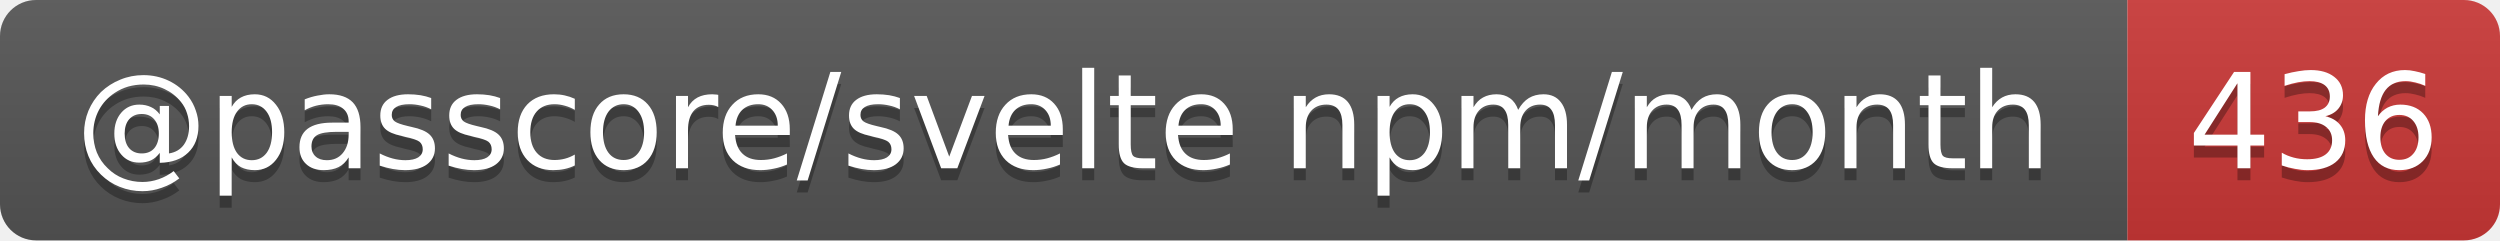
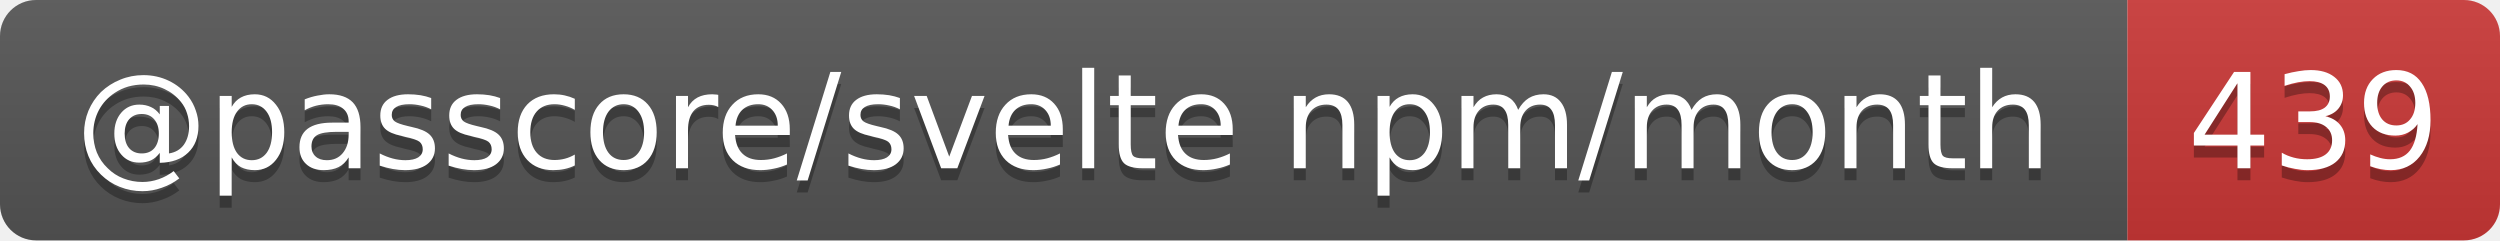
- <svg xmlns="http://www.w3.org/2000/svg" width="208" height="20" role="img" aria-label="@passcore/svelte npm/month: 436">
+ <svg xmlns="http://www.w3.org/2000/svg" width="208" height="20" role="img" aria-label="@passcore/svelte npm/month: 439">
  <linearGradient id="s" x2="0" y2="100%">
    <stop offset="0" stop-color="#bbb" stop-opacity=".1" />
    <stop offset="1" stop-opacity=".1" />
  </linearGradient>
  <clipPath id="r">
    <rect width="208" height="20" rx="3" fill="#fff" />
  </clipPath>
  <g clip-path="url(#r)">
    <rect width="177" height="20" fill="#555" />
    <rect x="177" width="31" height="20" fill="#cb3837" />
    <rect width="208" height="20" fill="url(#s)" />
  </g>
  <g fill="#fff" text-anchor="middle" font-family="Verdana,Geneva,DejaVu Sans,sans-serif" text-rendering="geometricPrecision" font-size="11">
    <text aria-hidden="true" x="88.5" y="15" fill="#010101" fill-opacity=".3" textLength="166.5">@passcore/svelte npm/month</text>
-     <text aria-hidden="true" x="192.5" y="15" fill="#010101" fill-opacity=".3" textLength="21">436</text>
+     <text aria-hidden="true" x="192.5" y="15" fill="#010101" fill-opacity=".3" textLength="21">439</text>
    <text x="88.5" y="14" textLength="166.5">@passcore/svelte npm/month</text>
-     <text x="192.5" y="14" textLength="21">436</text>
+     <text x="192.5" y="14" textLength="21">439</text>
  </g>
</svg>
